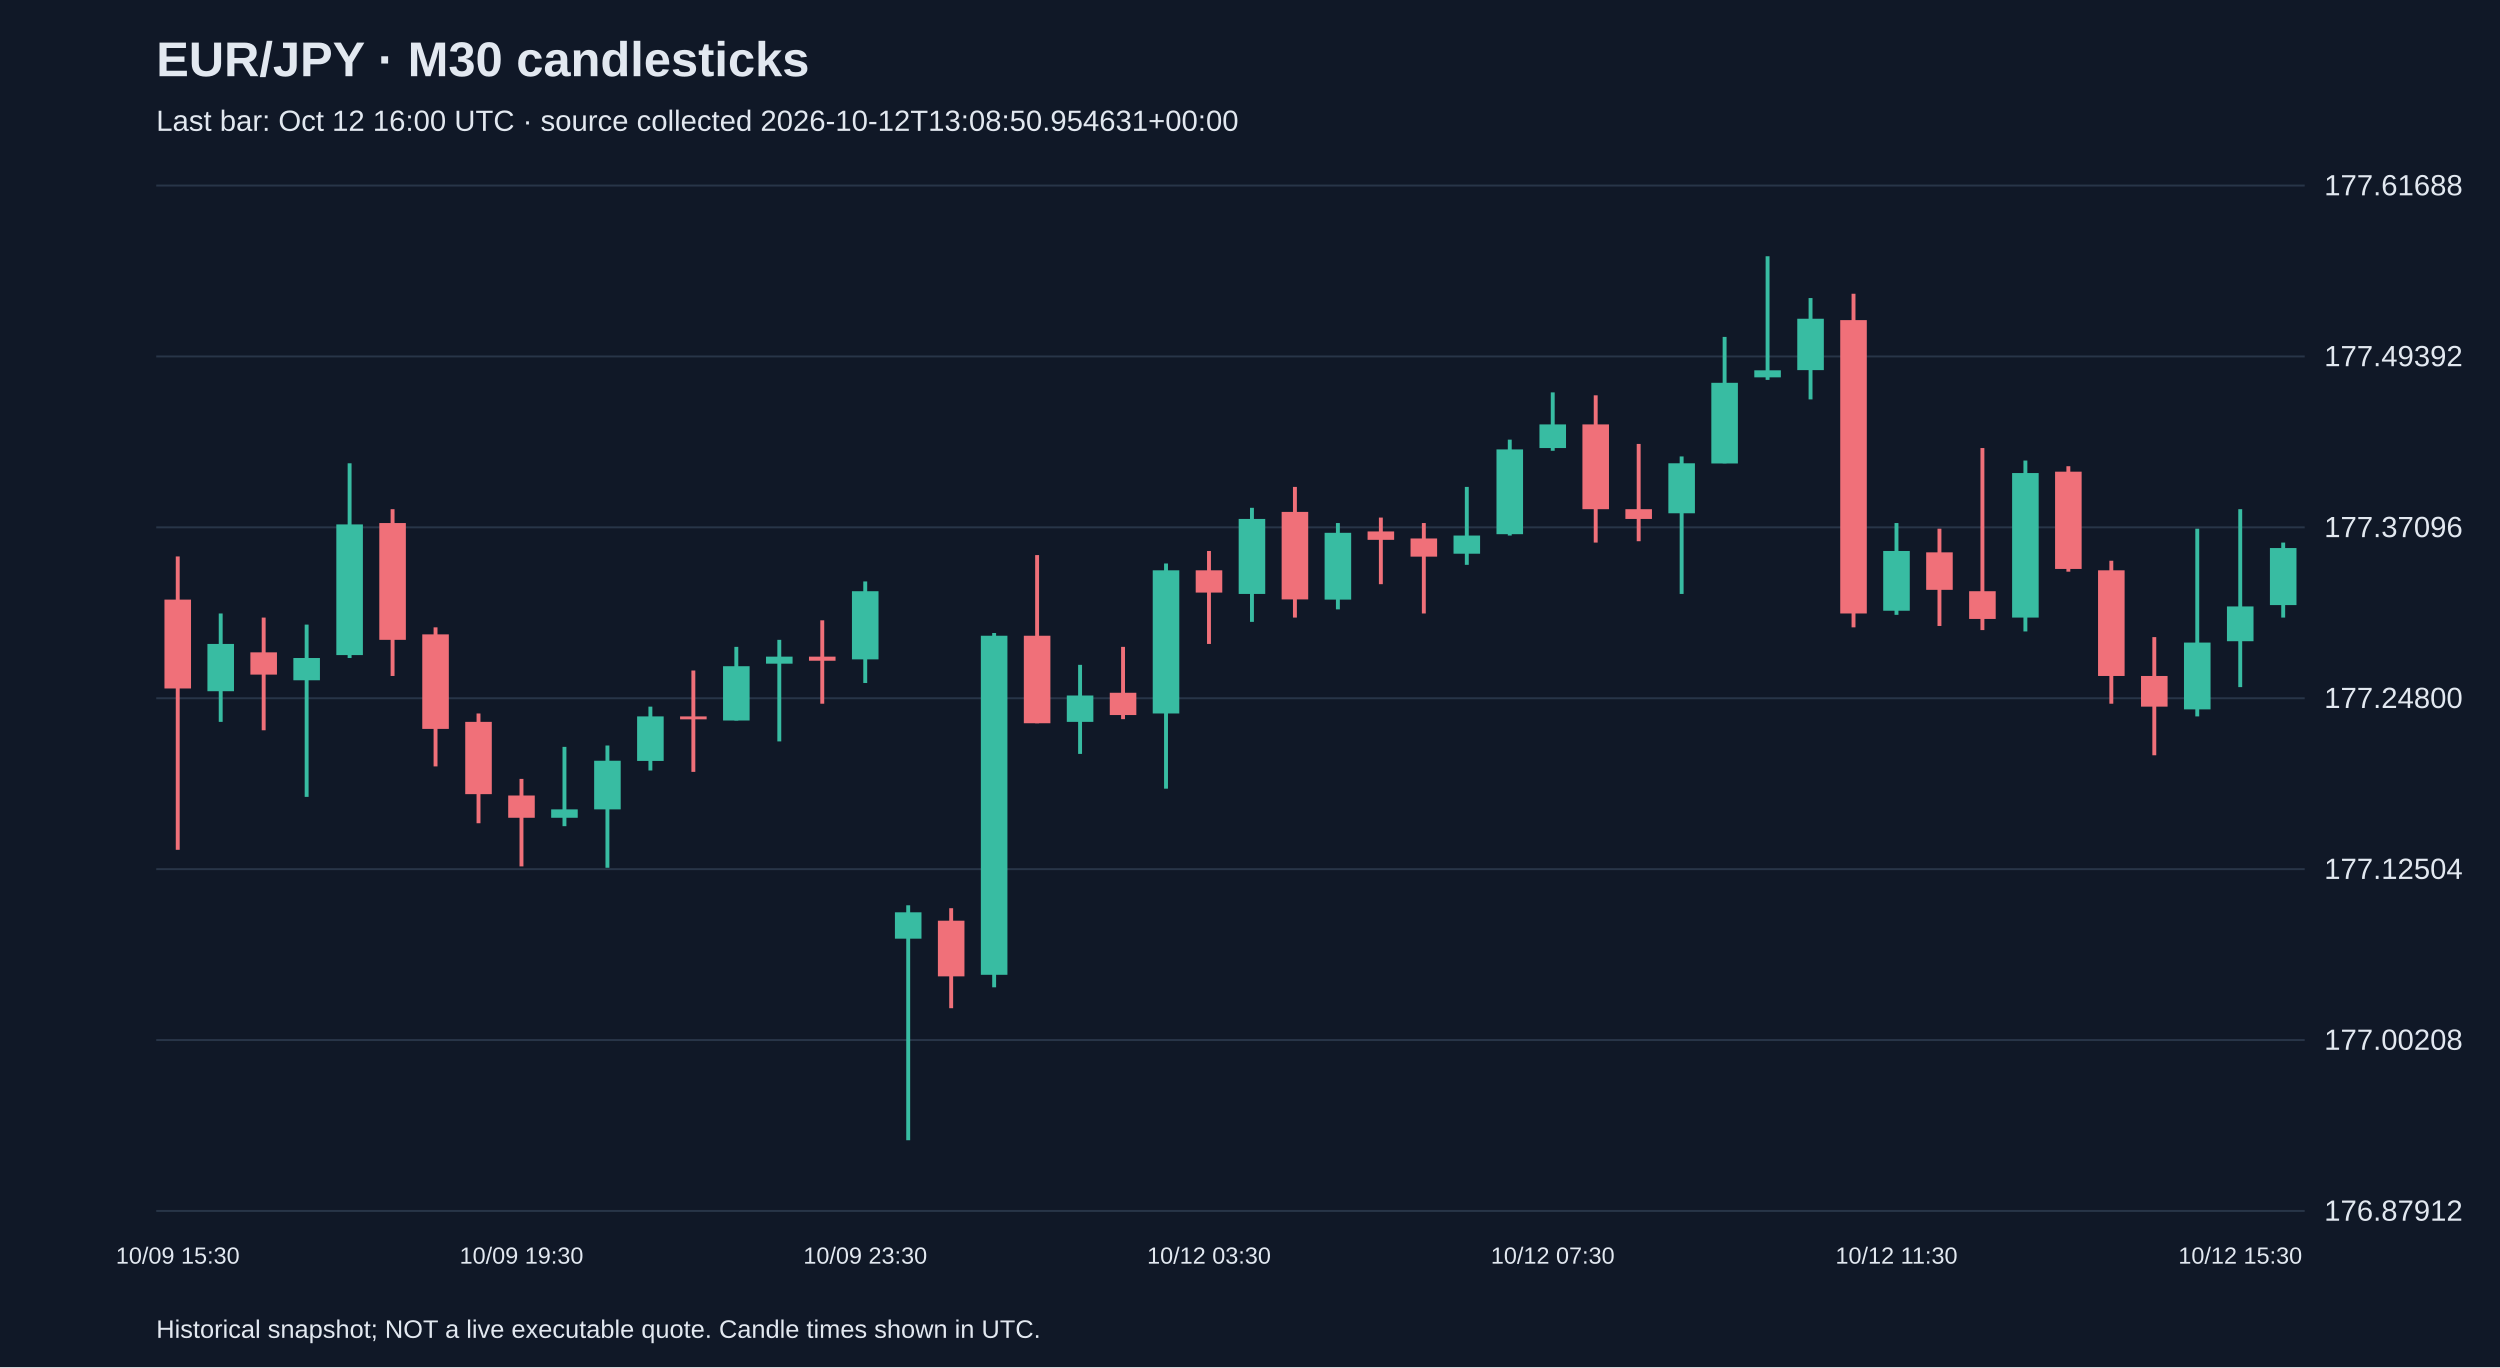
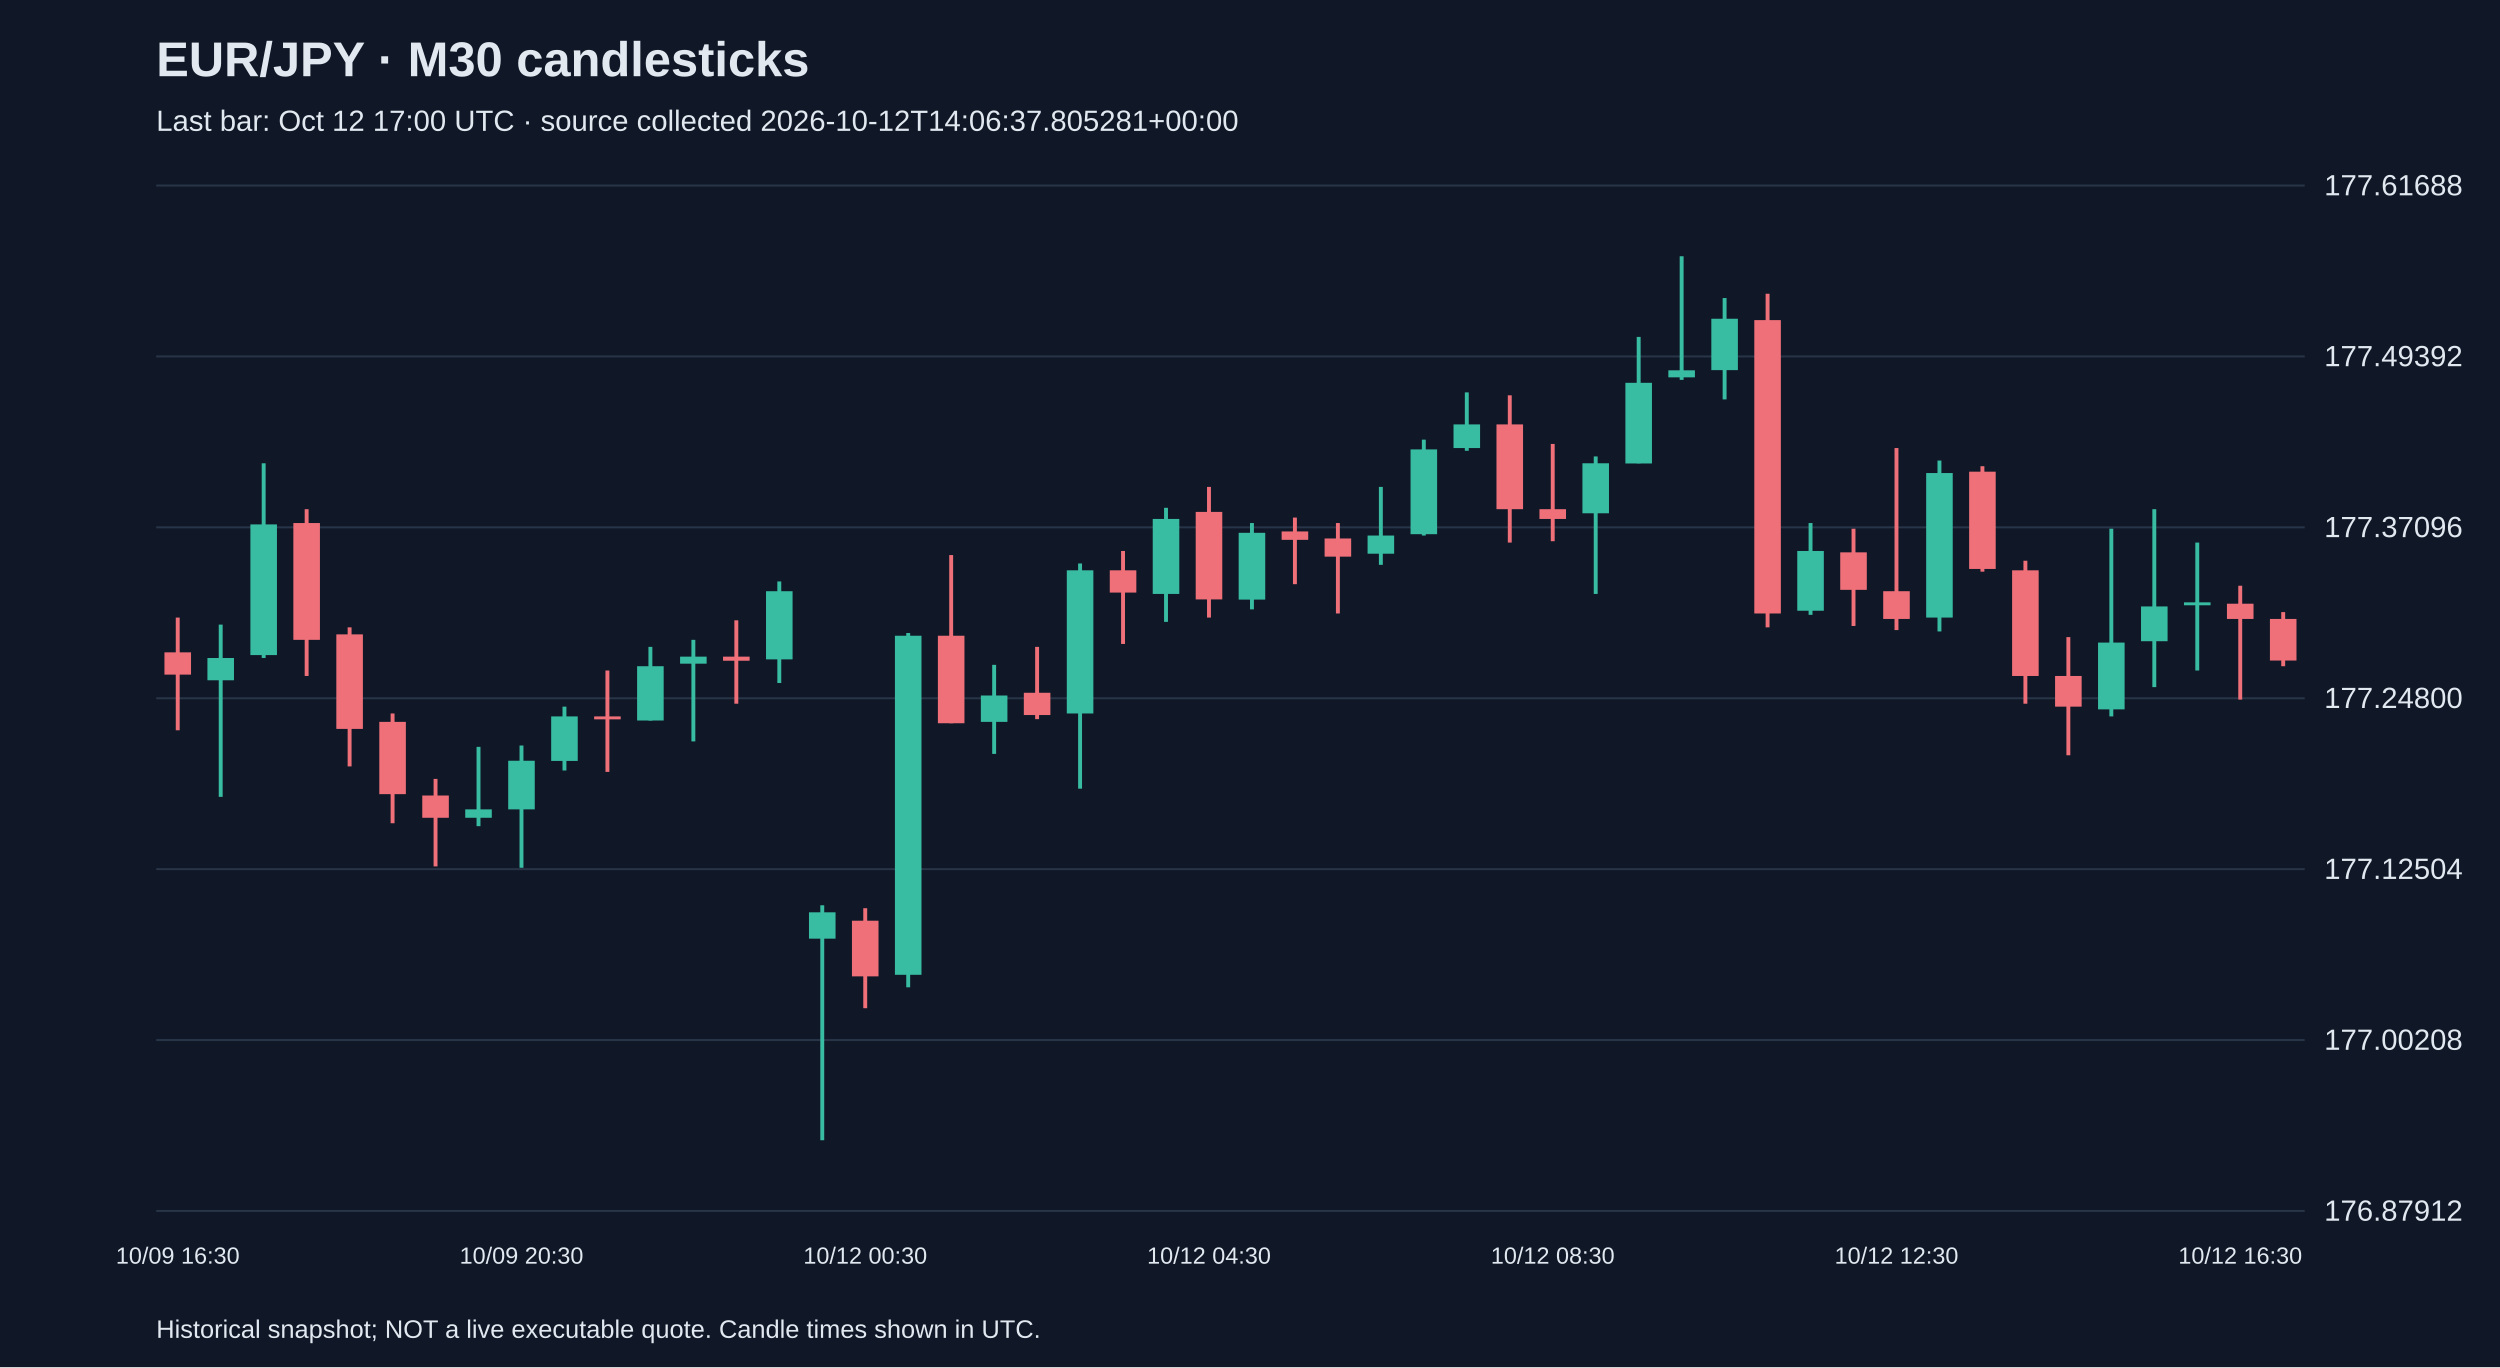
<svg xmlns="http://www.w3.org/2000/svg" viewBox="0 0 1280 700">
  <rect width="100%" height="100%" fill="#101827" />
  <style>text{font-family:Arial,sans-serif;fill:#e2e8f0}</style>
  <text x="80" y="39" font-size="25" font-weight="bold">EUR/JPY · M30 candlesticks</text>
-   <text x="80" y="67" font-size="15" fill="#a6b1c5">Last bar: Oct 12 16:00 UTC · source collected 2026-10-12T13:08:50.954631+00:00</text>
+   <text x="80" y="67" font-size="15" fill="#a6b1c5">Last bar: Oct 12 17:00 UTC · source collected 2026-10-12T14:06:37.805281+00:00</text>
  <line x1="80" y1="620.0" x2="1180" y2="620.0" stroke="#283548" />
  <text x="1190" y="625.0" font-size="15">176.87912</text>
  <line x1="80" y1="532.5" x2="1180" y2="532.5" stroke="#283548" />
  <text x="1190" y="537.5" font-size="15">177.00208</text>
  <line x1="80" y1="445.0" x2="1180" y2="445.0" stroke="#283548" />
  <text x="1190" y="450.0" font-size="15">177.12504</text>
  <line x1="80" y1="357.5" x2="1180" y2="357.5" stroke="#283548" />
  <text x="1190" y="362.5" font-size="15">177.24800</text>
  <line x1="80" y1="270.0" x2="1180" y2="270.0" stroke="#283548" />
  <text x="1190" y="275.0" font-size="15">177.37096</text>
  <line x1="80" y1="182.5" x2="1180" y2="182.5" stroke="#283548" />
  <text x="1190" y="187.5" font-size="15">177.49392</text>
  <line x1="80" y1="95.0" x2="1180" y2="95.0" stroke="#283548" />
  <text x="1190" y="100.0" font-size="15">177.61688</text>
-   <line x1="91.0" y1="284.9" x2="91.0" y2="435.1" stroke="#f07079" stroke-width="2" />
-   <rect x="84.2" y="307.0" width="13.6" height="45.5" fill="#f07079" />
-   <text x="91.0" y="647" text-anchor="middle" font-size="12">10/09 15:30</text>
-   <line x1="113.0" y1="314.1" x2="113.0" y2="369.6" stroke="#38bca2" stroke-width="2" />
-   <rect x="106.2" y="329.7" width="13.6" height="24.2" fill="#38bca2" />
-   <line x1="135.0" y1="316.2" x2="135.0" y2="373.9" stroke="#f07079" stroke-width="2" />
-   <rect x="128.2" y="334.0" width="13.6" height="11.4" fill="#f07079" />
-   <line x1="157.0" y1="319.8" x2="157.0" y2="408.0" stroke="#38bca2" stroke-width="2" />
-   <rect x="150.2" y="336.9" width="13.6" height="11.4" fill="#38bca2" />
-   <line x1="179.0" y1="237.2" x2="179.0" y2="336.9" stroke="#38bca2" stroke-width="2" />
-   <rect x="172.2" y="268.5" width="13.6" height="66.9" fill="#38bca2" />
-   <line x1="201.0" y1="260.7" x2="201.0" y2="346.1" stroke="#f07079" stroke-width="2" />
-   <rect x="194.2" y="267.8" width="13.6" height="59.8" fill="#f07079" />
-   <line x1="223.0" y1="321.2" x2="223.0" y2="392.4" stroke="#f07079" stroke-width="2" />
-   <rect x="216.2" y="324.8" width="13.6" height="48.4" fill="#f07079" />
-   <line x1="245.0" y1="365.3" x2="245.0" y2="421.5" stroke="#f07079" stroke-width="2" />
-   <rect x="238.2" y="369.6" width="13.6" height="37.0" fill="#f07079" />
-   <line x1="267.0" y1="398.8" x2="267.0" y2="443.6" stroke="#f07079" stroke-width="2" />
-   <rect x="260.2" y="407.3" width="13.6" height="11.4" fill="#f07079" />
-   <text x="267.0" y="647" text-anchor="middle" font-size="12">10/09 19:30</text>
-   <line x1="289.0" y1="382.4" x2="289.0" y2="423.0" stroke="#38bca2" stroke-width="2" />
-   <rect x="282.2" y="414.4" width="13.6" height="4.3" fill="#38bca2" />
-   <line x1="311.0" y1="381.7" x2="311.0" y2="444.3" stroke="#38bca2" stroke-width="2" />
-   <rect x="304.2" y="389.5" width="13.6" height="24.9" fill="#38bca2" />
-   <line x1="333.0" y1="361.8" x2="333.0" y2="394.5" stroke="#38bca2" stroke-width="2" />
-   <rect x="326.2" y="366.8" width="13.6" height="22.8" fill="#38bca2" />
-   <line x1="355.0" y1="343.3" x2="355.0" y2="395.2" stroke="#f07079" stroke-width="2" />
-   <rect x="348.2" y="366.8" width="13.6" height="1.5" fill="#f07079" />
-   <line x1="377.0" y1="331.2" x2="377.0" y2="368.9" stroke="#38bca2" stroke-width="2" />
-   <rect x="370.2" y="341.1" width="13.6" height="27.8" fill="#38bca2" />
-   <line x1="399.0" y1="327.6" x2="399.0" y2="379.6" stroke="#38bca2" stroke-width="2" />
-   <rect x="392.2" y="336.2" width="13.6" height="3.6" fill="#38bca2" />
-   <line x1="421.0" y1="317.6" x2="421.0" y2="360.3" stroke="#f07079" stroke-width="2" />
-   <rect x="414.2" y="336.2" width="13.6" height="2.1" fill="#f07079" />
-   <line x1="443.0" y1="297.7" x2="443.0" y2="349.7" stroke="#38bca2" stroke-width="2" />
-   <rect x="436.2" y="302.7" width="13.6" height="34.9" fill="#38bca2" />
-   <text x="443.0" y="647" text-anchor="middle" font-size="12">10/09 23:30</text>
-   <line x1="465.0" y1="463.5" x2="465.0" y2="583.8" stroke="#38bca2" stroke-width="2" />
-   <rect x="458.2" y="467.1" width="13.6" height="13.5" fill="#38bca2" />
-   <line x1="487.0" y1="465.0" x2="487.0" y2="516.2" stroke="#f07079" stroke-width="2" />
-   <rect x="480.2" y="471.4" width="13.6" height="28.5" fill="#f07079" />
-   <line x1="509.0" y1="324.1" x2="509.0" y2="505.5" stroke="#38bca2" stroke-width="2" />
-   <rect x="502.2" y="325.5" width="13.6" height="173.6" fill="#38bca2" />
-   <line x1="531.0" y1="284.2" x2="531.0" y2="370.3" stroke="#f07079" stroke-width="2" />
-   <rect x="524.2" y="325.5" width="13.6" height="44.8" fill="#f07079" />
-   <line x1="553.0" y1="340.4" x2="553.0" y2="386.0" stroke="#38bca2" stroke-width="2" />
-   <rect x="546.2" y="356.1" width="13.6" height="13.5" fill="#38bca2" />
-   <line x1="575.0" y1="331.2" x2="575.0" y2="368.2" stroke="#f07079" stroke-width="2" />
-   <rect x="568.2" y="354.7" width="13.6" height="11.4" fill="#f07079" />
-   <line x1="597.0" y1="288.5" x2="597.0" y2="403.8" stroke="#38bca2" stroke-width="2" />
-   <rect x="590.2" y="292.0" width="13.6" height="73.3" fill="#38bca2" />
-   <line x1="619.0" y1="282.1" x2="619.0" y2="329.7" stroke="#f07079" stroke-width="2" />
-   <rect x="612.2" y="292.0" width="13.6" height="11.4" fill="#f07079" />
-   <text x="619.0" y="647" text-anchor="middle" font-size="12">10/12 03:30</text>
-   <line x1="641.0" y1="260.0" x2="641.0" y2="318.4" stroke="#38bca2" stroke-width="2" />
-   <rect x="634.2" y="265.7" width="13.6" height="38.4" fill="#38bca2" />
-   <line x1="663.0" y1="249.3" x2="663.0" y2="316.2" stroke="#f07079" stroke-width="2" />
-   <rect x="656.2" y="262.1" width="13.6" height="44.8" fill="#f07079" />
-   <line x1="685.0" y1="267.8" x2="685.0" y2="312.0" stroke="#38bca2" stroke-width="2" />
-   <rect x="678.2" y="272.8" width="13.6" height="34.2" fill="#38bca2" />
-   <line x1="707.0" y1="265.0" x2="707.0" y2="299.1" stroke="#f07079" stroke-width="2" />
-   <rect x="700.2" y="272.1" width="13.6" height="4.3" fill="#f07079" />
-   <line x1="729.0" y1="267.8" x2="729.0" y2="314.1" stroke="#f07079" stroke-width="2" />
-   <rect x="722.2" y="275.7" width="13.6" height="9.3" fill="#f07079" />
-   <line x1="751.0" y1="249.3" x2="751.0" y2="289.2" stroke="#38bca2" stroke-width="2" />
-   <rect x="744.2" y="274.2" width="13.6" height="9.3" fill="#38bca2" />
-   <line x1="773.0" y1="225.1" x2="773.0" y2="274.2" stroke="#38bca2" stroke-width="2" />
-   <rect x="766.2" y="230.1" width="13.6" height="43.4" fill="#38bca2" />
-   <line x1="795.0" y1="200.9" x2="795.0" y2="230.8" stroke="#38bca2" stroke-width="2" />
-   <rect x="788.2" y="217.3" width="13.6" height="12.1" fill="#38bca2" />
-   <text x="795.0" y="647" text-anchor="middle" font-size="12">10/12 07:30</text>
-   <line x1="817.0" y1="202.4" x2="817.0" y2="277.8" stroke="#f07079" stroke-width="2" />
-   <rect x="810.2" y="217.3" width="13.6" height="43.4" fill="#f07079" />
-   <line x1="839.0" y1="227.3" x2="839.0" y2="277.1" stroke="#f07079" stroke-width="2" />
-   <rect x="832.2" y="260.7" width="13.6" height="5.0" fill="#f07079" />
-   <line x1="861.0" y1="233.7" x2="861.0" y2="304.1" stroke="#38bca2" stroke-width="2" />
-   <rect x="854.2" y="237.2" width="13.6" height="25.6" fill="#38bca2" />
-   <line x1="883.0" y1="172.5" x2="883.0" y2="237.2" stroke="#38bca2" stroke-width="2" />
-   <rect x="876.2" y="196.0" width="13.6" height="41.3" fill="#38bca2" />
-   <line x1="905.0" y1="131.2" x2="905.0" y2="194.5" stroke="#38bca2" stroke-width="2" />
-   <rect x="898.2" y="189.6" width="13.6" height="3.6" fill="#38bca2" />
-   <line x1="927.0" y1="152.6" x2="927.0" y2="204.5" stroke="#38bca2" stroke-width="2" />
-   <rect x="920.2" y="163.2" width="13.6" height="26.3" fill="#38bca2" />
-   <line x1="949.0" y1="150.4" x2="949.0" y2="321.2" stroke="#f07079" stroke-width="2" />
-   <rect x="942.2" y="163.9" width="13.6" height="150.2" fill="#f07079" />
-   <line x1="971.0" y1="267.8" x2="971.0" y2="314.8" stroke="#38bca2" stroke-width="2" />
-   <rect x="964.2" y="282.1" width="13.6" height="30.6" fill="#38bca2" />
-   <text x="971.0" y="647" text-anchor="middle" font-size="12">10/12 11:30</text>
-   <line x1="993.0" y1="270.7" x2="993.0" y2="320.5" stroke="#f07079" stroke-width="2" />
-   <rect x="986.2" y="282.8" width="13.6" height="19.2" fill="#f07079" />
-   <line x1="1015.0" y1="229.4" x2="1015.0" y2="322.6" stroke="#f07079" stroke-width="2" />
-   <rect x="1008.2" y="302.7" width="13.6" height="14.2" fill="#f07079" />
-   <line x1="1037.0" y1="235.8" x2="1037.0" y2="323.3" stroke="#38bca2" stroke-width="2" />
-   <rect x="1030.2" y="242.2" width="13.6" height="74.0" fill="#38bca2" />
-   <line x1="1059.0" y1="238.7" x2="1059.0" y2="292.7" stroke="#f07079" stroke-width="2" />
-   <rect x="1052.2" y="241.5" width="13.6" height="49.8" fill="#f07079" />
-   <line x1="1081.0" y1="287.1" x2="1081.0" y2="360.3" stroke="#f07079" stroke-width="2" />
-   <rect x="1074.2" y="292.0" width="13.6" height="54.1" fill="#f07079" />
-   <line x1="1103.0" y1="326.2" x2="1103.0" y2="386.7" stroke="#f07079" stroke-width="2" />
-   <rect x="1096.2" y="346.1" width="13.6" height="15.7" fill="#f07079" />
-   <line x1="1125.0" y1="270.7" x2="1125.0" y2="366.8" stroke="#38bca2" stroke-width="2" />
-   <rect x="1118.2" y="329.0" width="13.6" height="34.2" fill="#38bca2" />
-   <line x1="1147.0" y1="260.7" x2="1147.0" y2="351.8" stroke="#38bca2" stroke-width="2" />
-   <rect x="1140.2" y="310.5" width="13.6" height="17.8" fill="#38bca2" />
-   <text x="1147.0" y="647" text-anchor="middle" font-size="12">10/12 15:30</text>
-   <line x1="1169.0" y1="277.8" x2="1169.0" y2="316.2" stroke="#38bca2" stroke-width="2" />
-   <rect x="1162.2" y="280.6" width="13.6" height="29.2" fill="#38bca2" />
+   <line x1="91.0" y1="316.2" x2="91.0" y2="373.9" stroke="#f07079" stroke-width="2" />
+   <rect x="84.2" y="334.0" width="13.6" height="11.4" fill="#f07079" />
+   <text x="91.0" y="647" text-anchor="middle" font-size="12">10/09 16:30</text>
+   <line x1="113.0" y1="319.8" x2="113.0" y2="408.0" stroke="#38bca2" stroke-width="2" />
+   <rect x="106.2" y="336.9" width="13.6" height="11.4" fill="#38bca2" />
+   <line x1="135.0" y1="237.2" x2="135.0" y2="336.9" stroke="#38bca2" stroke-width="2" />
+   <rect x="128.2" y="268.5" width="13.6" height="66.9" fill="#38bca2" />
+   <line x1="157.0" y1="260.7" x2="157.0" y2="346.1" stroke="#f07079" stroke-width="2" />
+   <rect x="150.2" y="267.8" width="13.6" height="59.8" fill="#f07079" />
+   <line x1="179.0" y1="321.2" x2="179.0" y2="392.4" stroke="#f07079" stroke-width="2" />
+   <rect x="172.2" y="324.8" width="13.6" height="48.4" fill="#f07079" />
+   <line x1="201.0" y1="365.3" x2="201.0" y2="421.5" stroke="#f07079" stroke-width="2" />
+   <rect x="194.2" y="369.6" width="13.6" height="37.0" fill="#f07079" />
+   <line x1="223.0" y1="398.8" x2="223.0" y2="443.6" stroke="#f07079" stroke-width="2" />
+   <rect x="216.2" y="407.3" width="13.6" height="11.4" fill="#f07079" />
+   <line x1="245.0" y1="382.4" x2="245.0" y2="423.0" stroke="#38bca2" stroke-width="2" />
+   <rect x="238.2" y="414.4" width="13.6" height="4.3" fill="#38bca2" />
+   <line x1="267.0" y1="381.7" x2="267.0" y2="444.3" stroke="#38bca2" stroke-width="2" />
+   <rect x="260.2" y="389.5" width="13.6" height="24.9" fill="#38bca2" />
+   <text x="267.0" y="647" text-anchor="middle" font-size="12">10/09 20:30</text>
+   <line x1="289.0" y1="361.8" x2="289.0" y2="394.5" stroke="#38bca2" stroke-width="2" />
+   <rect x="282.2" y="366.8" width="13.6" height="22.8" fill="#38bca2" />
+   <line x1="311.0" y1="343.3" x2="311.0" y2="395.2" stroke="#f07079" stroke-width="2" />
+   <rect x="304.2" y="366.8" width="13.6" height="1.5" fill="#f07079" />
+   <line x1="333.0" y1="331.2" x2="333.0" y2="368.9" stroke="#38bca2" stroke-width="2" />
+   <rect x="326.2" y="341.1" width="13.6" height="27.8" fill="#38bca2" />
+   <line x1="355.0" y1="327.6" x2="355.0" y2="379.6" stroke="#38bca2" stroke-width="2" />
+   <rect x="348.2" y="336.2" width="13.6" height="3.6" fill="#38bca2" />
+   <line x1="377.0" y1="317.6" x2="377.0" y2="360.3" stroke="#f07079" stroke-width="2" />
+   <rect x="370.2" y="336.2" width="13.6" height="2.1" fill="#f07079" />
+   <line x1="399.0" y1="297.7" x2="399.0" y2="349.7" stroke="#38bca2" stroke-width="2" />
+   <rect x="392.2" y="302.7" width="13.6" height="34.9" fill="#38bca2" />
+   <line x1="421.0" y1="463.5" x2="421.0" y2="583.8" stroke="#38bca2" stroke-width="2" />
+   <rect x="414.2" y="467.1" width="13.6" height="13.5" fill="#38bca2" />
+   <line x1="443.0" y1="465.0" x2="443.0" y2="516.2" stroke="#f07079" stroke-width="2" />
+   <rect x="436.2" y="471.4" width="13.6" height="28.5" fill="#f07079" />
+   <text x="443.0" y="647" text-anchor="middle" font-size="12">10/12 00:30</text>
+   <line x1="465.0" y1="324.1" x2="465.0" y2="505.5" stroke="#38bca2" stroke-width="2" />
+   <rect x="458.2" y="325.5" width="13.6" height="173.6" fill="#38bca2" />
+   <line x1="487.0" y1="284.2" x2="487.0" y2="370.3" stroke="#f07079" stroke-width="2" />
+   <rect x="480.2" y="325.5" width="13.6" height="44.8" fill="#f07079" />
+   <line x1="509.0" y1="340.4" x2="509.0" y2="386.0" stroke="#38bca2" stroke-width="2" />
+   <rect x="502.2" y="356.1" width="13.6" height="13.5" fill="#38bca2" />
+   <line x1="531.0" y1="331.2" x2="531.0" y2="368.2" stroke="#f07079" stroke-width="2" />
+   <rect x="524.2" y="354.7" width="13.6" height="11.4" fill="#f07079" />
+   <line x1="553.0" y1="288.5" x2="553.0" y2="403.8" stroke="#38bca2" stroke-width="2" />
+   <rect x="546.2" y="292.0" width="13.6" height="73.3" fill="#38bca2" />
+   <line x1="575.0" y1="282.1" x2="575.0" y2="329.7" stroke="#f07079" stroke-width="2" />
+   <rect x="568.2" y="292.0" width="13.6" height="11.4" fill="#f07079" />
+   <line x1="597.0" y1="260.0" x2="597.0" y2="318.4" stroke="#38bca2" stroke-width="2" />
+   <rect x="590.2" y="265.7" width="13.6" height="38.4" fill="#38bca2" />
+   <line x1="619.0" y1="249.3" x2="619.0" y2="316.2" stroke="#f07079" stroke-width="2" />
+   <rect x="612.2" y="262.1" width="13.6" height="44.8" fill="#f07079" />
+   <text x="619.0" y="647" text-anchor="middle" font-size="12">10/12 04:30</text>
+   <line x1="641.0" y1="267.8" x2="641.0" y2="312.0" stroke="#38bca2" stroke-width="2" />
+   <rect x="634.2" y="272.8" width="13.6" height="34.2" fill="#38bca2" />
+   <line x1="663.0" y1="265.0" x2="663.0" y2="299.1" stroke="#f07079" stroke-width="2" />
+   <rect x="656.2" y="272.1" width="13.6" height="4.3" fill="#f07079" />
+   <line x1="685.0" y1="267.8" x2="685.0" y2="314.1" stroke="#f07079" stroke-width="2" />
+   <rect x="678.2" y="275.7" width="13.6" height="9.3" fill="#f07079" />
+   <line x1="707.0" y1="249.3" x2="707.0" y2="289.2" stroke="#38bca2" stroke-width="2" />
+   <rect x="700.2" y="274.2" width="13.6" height="9.3" fill="#38bca2" />
+   <line x1="729.0" y1="225.1" x2="729.0" y2="274.2" stroke="#38bca2" stroke-width="2" />
+   <rect x="722.2" y="230.1" width="13.6" height="43.4" fill="#38bca2" />
+   <line x1="751.0" y1="200.9" x2="751.0" y2="230.8" stroke="#38bca2" stroke-width="2" />
+   <rect x="744.2" y="217.3" width="13.6" height="12.1" fill="#38bca2" />
+   <line x1="773.0" y1="202.4" x2="773.0" y2="277.8" stroke="#f07079" stroke-width="2" />
+   <rect x="766.2" y="217.3" width="13.6" height="43.4" fill="#f07079" />
+   <line x1="795.0" y1="227.3" x2="795.0" y2="277.1" stroke="#f07079" stroke-width="2" />
+   <rect x="788.2" y="260.7" width="13.6" height="5.0" fill="#f07079" />
+   <text x="795.0" y="647" text-anchor="middle" font-size="12">10/12 08:30</text>
+   <line x1="817.0" y1="233.7" x2="817.0" y2="304.1" stroke="#38bca2" stroke-width="2" />
+   <rect x="810.2" y="237.2" width="13.6" height="25.6" fill="#38bca2" />
+   <line x1="839.0" y1="172.5" x2="839.0" y2="237.2" stroke="#38bca2" stroke-width="2" />
+   <rect x="832.2" y="196.0" width="13.6" height="41.3" fill="#38bca2" />
+   <line x1="861.0" y1="131.2" x2="861.0" y2="194.5" stroke="#38bca2" stroke-width="2" />
+   <rect x="854.2" y="189.6" width="13.6" height="3.6" fill="#38bca2" />
+   <line x1="883.0" y1="152.6" x2="883.0" y2="204.5" stroke="#38bca2" stroke-width="2" />
+   <rect x="876.2" y="163.2" width="13.6" height="26.3" fill="#38bca2" />
+   <line x1="905.0" y1="150.4" x2="905.0" y2="321.2" stroke="#f07079" stroke-width="2" />
+   <rect x="898.2" y="163.9" width="13.6" height="150.2" fill="#f07079" />
+   <line x1="927.0" y1="267.8" x2="927.0" y2="314.8" stroke="#38bca2" stroke-width="2" />
+   <rect x="920.2" y="282.1" width="13.6" height="30.6" fill="#38bca2" />
+   <line x1="949.0" y1="270.7" x2="949.0" y2="320.5" stroke="#f07079" stroke-width="2" />
+   <rect x="942.2" y="282.8" width="13.6" height="19.2" fill="#f07079" />
+   <line x1="971.0" y1="229.4" x2="971.0" y2="322.6" stroke="#f07079" stroke-width="2" />
+   <rect x="964.2" y="302.7" width="13.6" height="14.2" fill="#f07079" />
+   <text x="971.0" y="647" text-anchor="middle" font-size="12">10/12 12:30</text>
+   <line x1="993.0" y1="235.8" x2="993.0" y2="323.3" stroke="#38bca2" stroke-width="2" />
+   <rect x="986.2" y="242.2" width="13.6" height="74.0" fill="#38bca2" />
+   <line x1="1015.0" y1="238.7" x2="1015.0" y2="292.7" stroke="#f07079" stroke-width="2" />
+   <rect x="1008.2" y="241.5" width="13.6" height="49.8" fill="#f07079" />
+   <line x1="1037.0" y1="287.1" x2="1037.0" y2="360.3" stroke="#f07079" stroke-width="2" />
+   <rect x="1030.2" y="292.0" width="13.6" height="54.1" fill="#f07079" />
+   <line x1="1059.0" y1="326.2" x2="1059.0" y2="386.7" stroke="#f07079" stroke-width="2" />
+   <rect x="1052.2" y="346.1" width="13.6" height="15.7" fill="#f07079" />
+   <line x1="1081.0" y1="270.7" x2="1081.0" y2="366.8" stroke="#38bca2" stroke-width="2" />
+   <rect x="1074.2" y="329.0" width="13.6" height="34.2" fill="#38bca2" />
+   <line x1="1103.0" y1="260.7" x2="1103.0" y2="351.8" stroke="#38bca2" stroke-width="2" />
+   <rect x="1096.2" y="310.5" width="13.6" height="17.8" fill="#38bca2" />
+   <line x1="1125.0" y1="277.8" x2="1125.0" y2="343.3" stroke="#38bca2" stroke-width="2" />
+   <rect x="1118.2" y="308.4" width="13.6" height="1.5" fill="#38bca2" />
+   <line x1="1147.0" y1="299.9" x2="1147.0" y2="358.2" stroke="#f07079" stroke-width="2" />
+   <rect x="1140.2" y="309.1" width="13.6" height="7.8" fill="#f07079" />
+   <text x="1147.0" y="647" text-anchor="middle" font-size="12">10/12 16:30</text>
+   <line x1="1169.0" y1="313.4" x2="1169.0" y2="341.1" stroke="#f07079" stroke-width="2" />
+   <rect x="1162.2" y="316.9" width="13.6" height="21.3" fill="#f07079" />
  <text x="80" y="685" font-size="13">Historical snapshot; NOT a live executable quote. Candle times shown in UTC.</text>
</svg>
